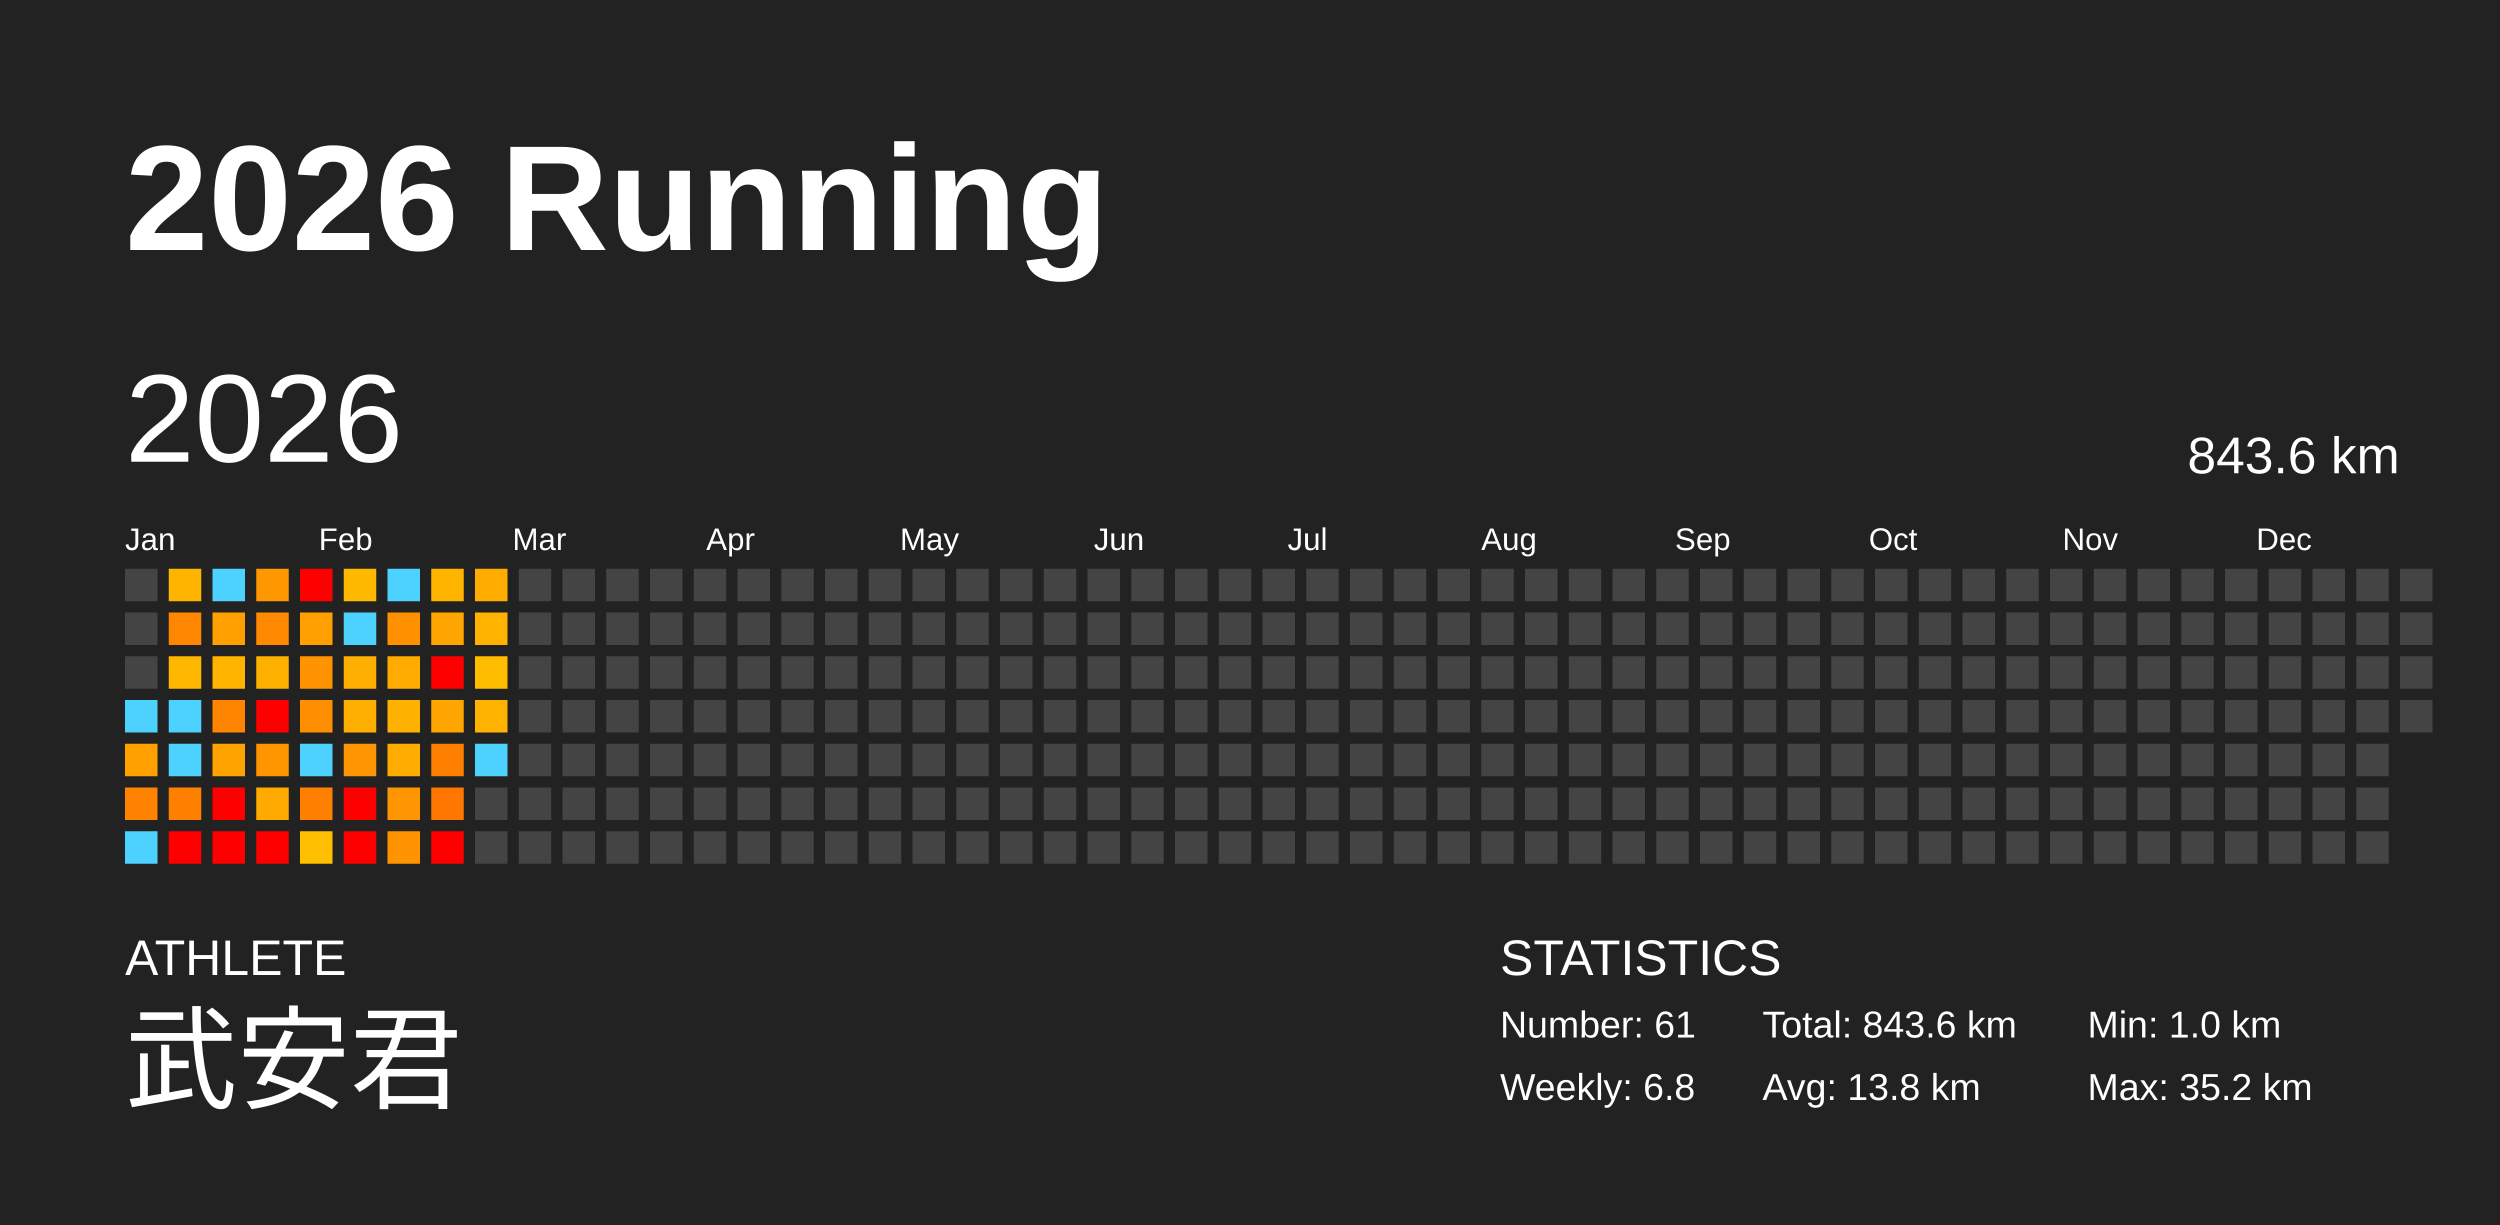
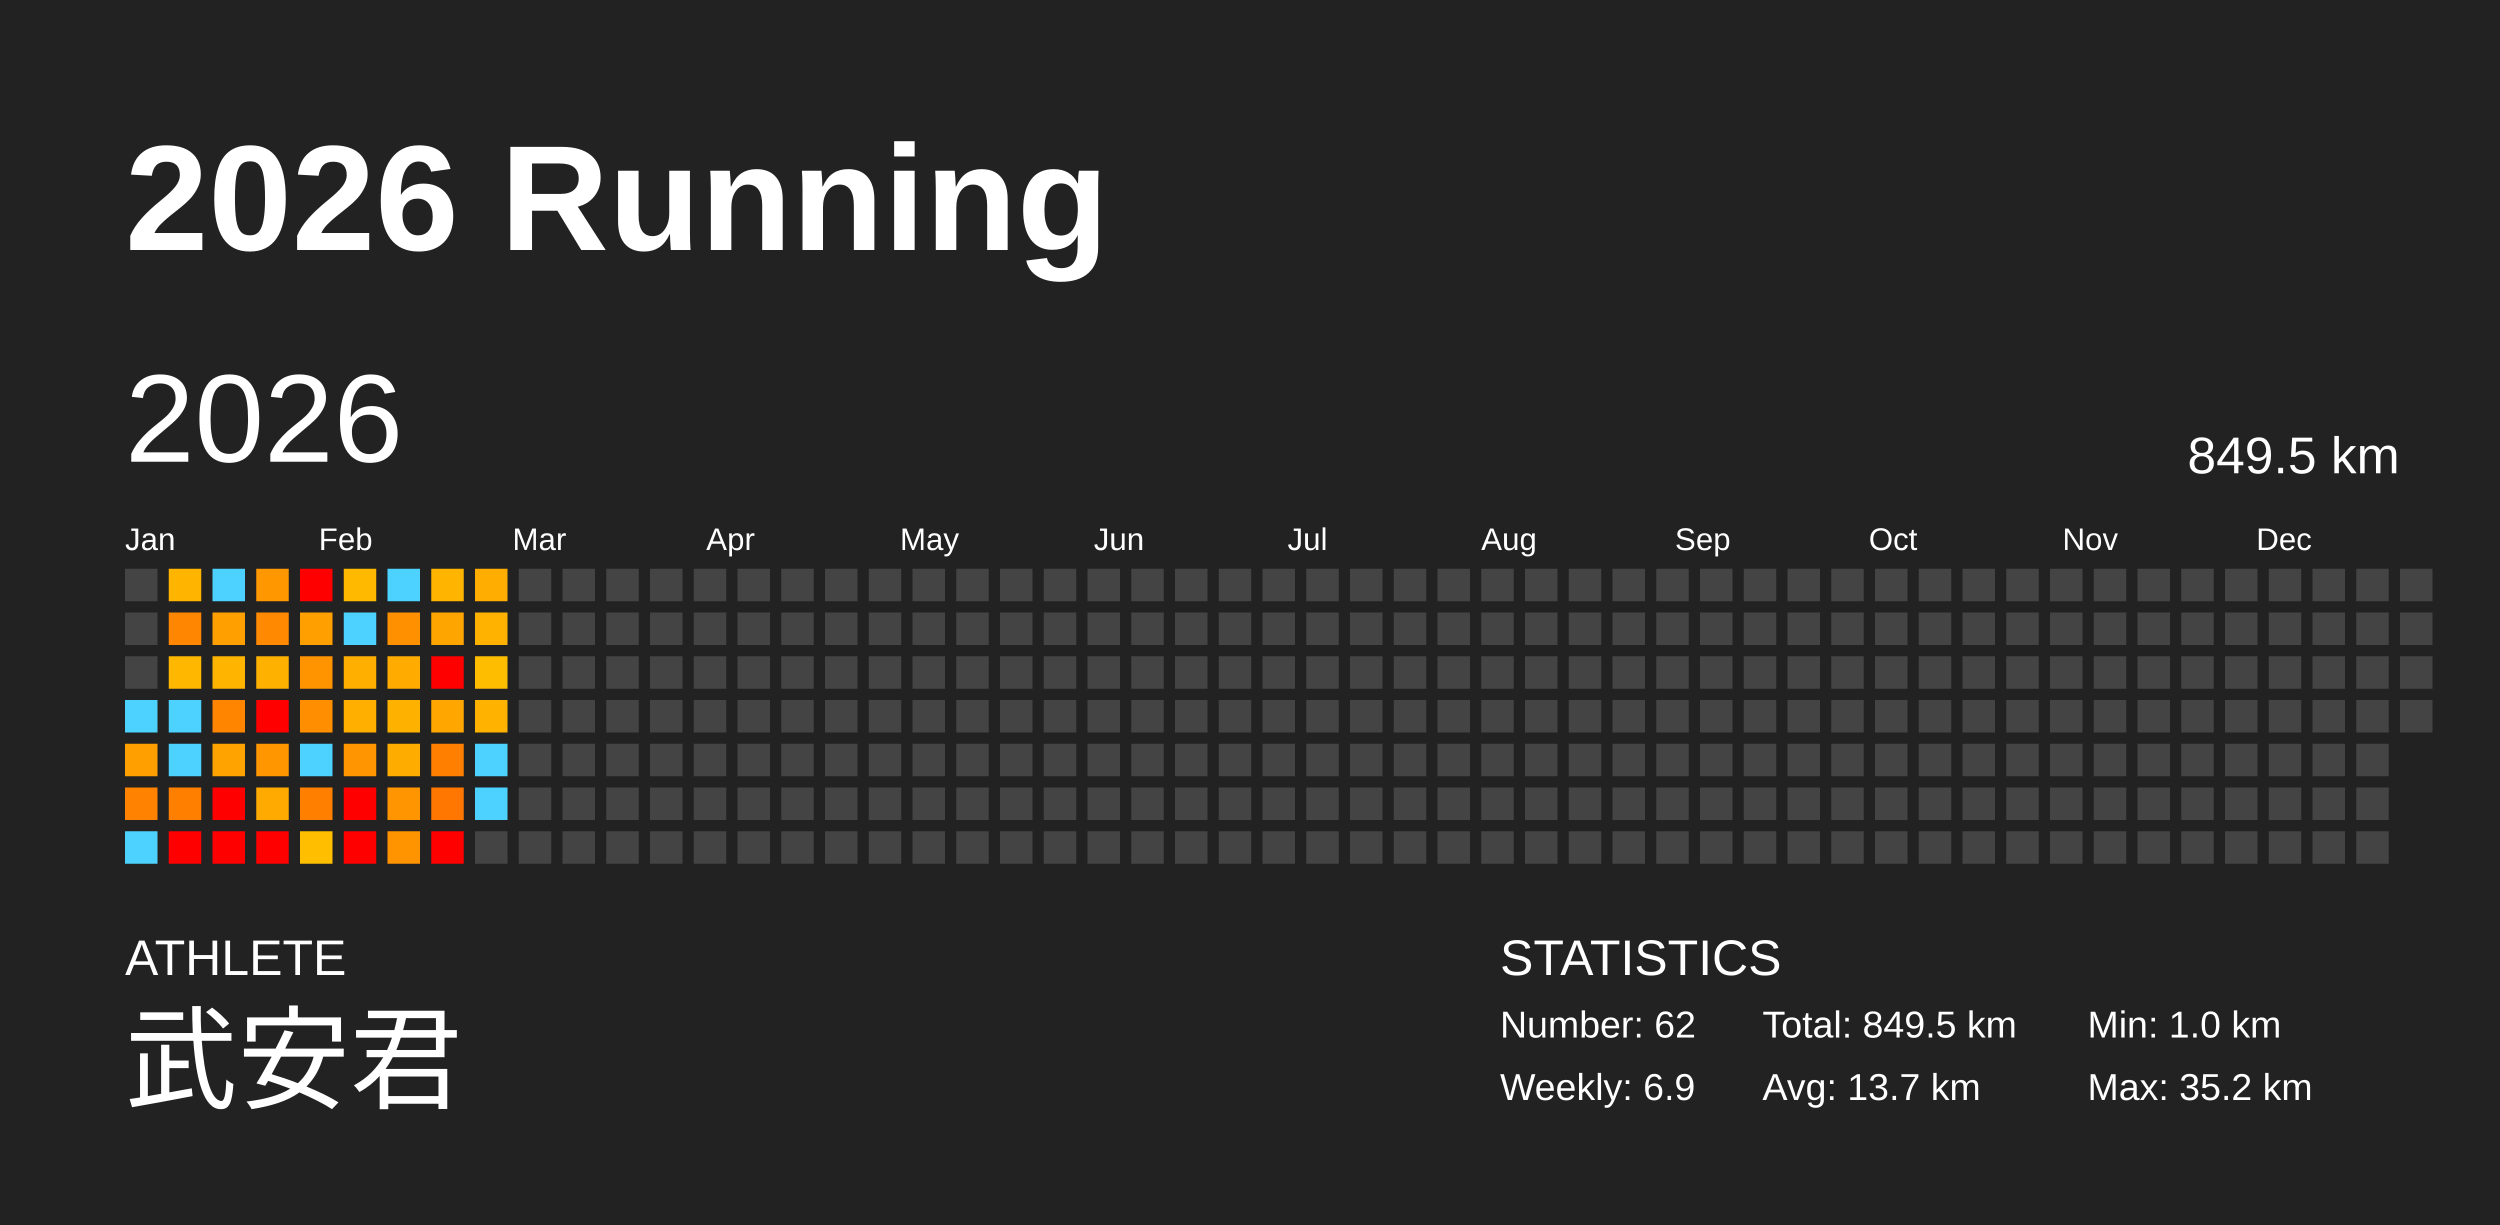
<svg xmlns="http://www.w3.org/2000/svg" baseProfile="full" height="98mm" version="1.1" viewBox="0,0,200,98" width="200mm">
  <defs />
  <rect fill="#222222" height="98" width="200" x="0" y="0" />
  <text fill="#FFFFFF" style="font-size:12px; font-family:Arial; font-weight:bold;" x="10" y="20">2026 Running</text>
  <text fill="#FFFFFF" style="font-size:4px; font-family:Arial" x="10" y="78">ATHLETE</text>
  <text fill="#FFFFFF" style="font-size:9px; font-family:Arial" x="10" y="88">武安君</text>
  <text fill="#FFFFFF" style="font-size:4px; font-family:Arial" x="120" y="78">STATISTICS</text>
-   <text fill="#FFFFFF" style="font-size:3px; font-family:Arial" x="120" y="83">Number: 61</text>
-   <text fill="#FFFFFF" style="font-size:3px; font-family:Arial" x="120" y="88">Weekly: 6.8</text>
-   <text fill="#FFFFFF" style="font-size:3px; font-family:Arial" x="141" y="83">Total: 843.6 km</text>
-   <text fill="#FFFFFF" style="font-size:3px; font-family:Arial" x="141" y="88">Avg: 13.8 km</text>
+   <text fill="#FFFFFF" style="font-size:3px; font-family:Arial" x="120" y="83">Number: 62</text>
+   <text fill="#FFFFFF" style="font-size:3px; font-family:Arial" x="120" y="88">Weekly: 6.9</text>
+   <text fill="#FFFFFF" style="font-size:3px; font-family:Arial" x="141" y="83">Total: 849.5 km</text>
+   <text fill="#FFFFFF" style="font-size:3px; font-family:Arial" x="141" y="88">Avg: 13.7 km</text>
  <text fill="#FFFFFF" style="font-size:3px; font-family:Arial" x="167" y="83">Min: 1.0 km</text>
  <text fill="#FFFFFF" style="font-size:3px; font-family:Arial" x="167" y="88">Max: 35.2 km</text>
  <text dominant-baseline="hanging" fill="#FFFFFF" style="font-size:10.0px; font-family:Arial;" x="10" y="30">2026</text>
-   <text dominant-baseline="hanging" fill="#FFFFFF" style="font-size:4.125px; font-family:Arial;" x="175" y="35">843.6 km</text>
+   <text dominant-baseline="hanging" fill="#FFFFFF" style="font-size:4.125px; font-family:Arial;" x="175" y="35">849.5 km</text>
  <text fill="#FFFFFF" style="font-size:2.5px; font-family:Arial" x="10.0" y="44">Jan</text>
  <text fill="#FFFFFF" style="font-size:2.5px; font-family:Arial" x="25.5" y="44">Feb</text>
  <text fill="#FFFFFF" style="font-size:2.5px; font-family:Arial" x="41.0" y="44">Mar</text>
  <text fill="#FFFFFF" style="font-size:2.5px; font-family:Arial" x="56.5" y="44">Apr</text>
  <text fill="#FFFFFF" style="font-size:2.5px; font-family:Arial" x="72.0" y="44">May</text>
  <text fill="#FFFFFF" style="font-size:2.5px; font-family:Arial" x="87.5" y="44">Jun</text>
  <text fill="#FFFFFF" style="font-size:2.5px; font-family:Arial" x="103.0" y="44">Jul</text>
  <text fill="#FFFFFF" style="font-size:2.5px; font-family:Arial" x="118.5" y="44">Aug</text>
  <text fill="#FFFFFF" style="font-size:2.5px; font-family:Arial" x="134.0" y="44">Sep</text>
  <text fill="#FFFFFF" style="font-size:2.5px; font-family:Arial" x="149.5" y="44">Oct</text>
  <text fill="#FFFFFF" style="font-size:2.5px; font-family:Arial" x="165.0" y="44">Nov</text>
  <text fill="#FFFFFF" style="font-size:2.5px; font-family:Arial" x="180.5" y="44">Dec</text>
  <rect fill="#444444" height="2.6" width="2.6" x="10.0" y="45.5" />
  <rect fill="#444444" height="2.6" width="2.6" x="10.0" y="49.0" />
  <rect fill="#444444" height="2.6" width="2.6" x="10.0" y="52.5" />
  <rect fill="#4dd2ff" height="2.6" width="2.6" x="10.0" y="56.0" />
  <rect fill="#ff9f00" height="2.6" width="2.6" x="10.0" y="59.5" />
  <rect fill="#ff8200" height="2.6" width="2.6" x="10.0" y="63.0" />
  <rect fill="#4dd2ff" height="2.6" width="2.6" x="10.0" y="66.5" />
  <rect fill="#ffb400" height="2.6" width="2.6" x="13.5" y="45.5" />
  <rect fill="#ff8600" height="2.6" width="2.6" x="13.5" y="49.0" />
  <rect fill="#ffb700" height="2.6" width="2.6" x="13.5" y="52.5" />
  <rect fill="#4dd2ff" height="2.6" width="2.6" x="13.5" y="56.0" />
  <rect fill="#4dd2ff" height="2.6" width="2.6" x="13.5" y="59.5" />
  <rect fill="#ff8000" height="2.6" width="2.6" x="13.5" y="63.0" />
  <rect fill="red" height="2.6" width="2.6" x="13.5" y="66.5" />
  <rect fill="#4dd2ff" height="2.6" width="2.6" x="17.0" y="45.5" />
  <rect fill="#ffa000" height="2.6" width="2.6" x="17.0" y="49.0" />
  <rect fill="#ffb400" height="2.6" width="2.6" x="17.0" y="52.5" />
  <rect fill="#ff8400" height="2.6" width="2.6" x="17.0" y="56.0" />
  <rect fill="#ffa300" height="2.6" width="2.6" x="17.0" y="59.5" />
  <rect fill="red" height="2.6" width="2.6" x="17.0" y="63.0" />
  <rect fill="red" height="2.6" width="2.6" x="17.0" y="66.5" />
  <rect fill="#ff9800" height="2.6" width="2.6" x="20.5" y="45.5" />
  <rect fill="#ff8900" height="2.6" width="2.6" x="20.5" y="49.0" />
  <rect fill="#ffb100" height="2.6" width="2.6" x="20.5" y="52.5" />
  <rect fill="red" height="2.6" width="2.6" x="20.5" y="56.0" />
  <rect fill="#ff9600" height="2.6" width="2.6" x="20.5" y="59.5" />
  <rect fill="#ffaa00" height="2.6" width="2.6" x="20.5" y="63.0" />
  <rect fill="red" height="2.6" width="2.6" x="20.5" y="66.5" />
  <rect fill="red" height="2.6" width="2.6" x="24.0" y="45.5" />
  <rect fill="#ff9f00" height="2.6" width="2.6" x="24.0" y="49.0" />
  <rect fill="#ff9400" height="2.6" width="2.6" x="24.0" y="52.5" />
  <rect fill="#ff8f00" height="2.6" width="2.6" x="24.0" y="56.0" />
  <rect fill="#4dd2ff" height="2.6" width="2.6" x="24.0" y="59.5" />
  <rect fill="#ff7f00" height="2.6" width="2.6" x="24.0" y="63.0" />
  <rect fill="#ffbe00" height="2.6" width="2.6" x="24.0" y="66.5" />
  <rect fill="#ffba00" height="2.6" width="2.6" x="27.5" y="45.5" />
  <rect fill="#4dd2ff" height="2.6" width="2.6" x="27.5" y="49.0" />
  <rect fill="#ffaf00" height="2.6" width="2.6" x="27.5" y="52.5" />
  <rect fill="#ffaf00" height="2.6" width="2.6" x="27.5" y="56.0" />
  <rect fill="#ff9500" height="2.6" width="2.6" x="27.5" y="59.5" />
  <rect fill="red" height="2.6" width="2.6" x="27.5" y="63.0" />
  <rect fill="red" height="2.6" width="2.6" x="27.5" y="66.5" />
  <rect fill="#4dd2ff" height="2.6" width="2.6" x="31.0" y="45.5" />
  <rect fill="#ff9000" height="2.6" width="2.6" x="31.0" y="49.0" />
  <rect fill="#ffab00" height="2.6" width="2.6" x="31.0" y="52.5" />
  <rect fill="#ffb100" height="2.6" width="2.6" x="31.0" y="56.0" />
  <rect fill="#ffac00" height="2.6" width="2.6" x="31.0" y="59.5" />
  <rect fill="#ff9500" height="2.6" width="2.6" x="31.0" y="63.0" />
  <rect fill="#ff9400" height="2.6" width="2.6" x="31.0" y="66.5" />
  <rect fill="#ffb500" height="2.6" width="2.6" x="34.5" y="45.5" />
  <rect fill="#ffa500" height="2.6" width="2.6" x="34.5" y="49.0" />
  <rect fill="red" height="2.6" width="2.6" x="34.5" y="52.5" />
  <rect fill="#ffa700" height="2.6" width="2.6" x="34.5" y="56.0" />
  <rect fill="#ff7f00" height="2.6" width="2.6" x="34.5" y="59.5" />
  <rect fill="#ff7700" height="2.6" width="2.6" x="34.5" y="63.0" />
  <rect fill="red" height="2.6" width="2.6" x="34.5" y="66.5" />
  <rect fill="#ffad00" height="2.6" width="2.6" x="38.0" y="45.5" />
  <rect fill="#ffb300" height="2.6" width="2.6" x="38.0" y="49.0" />
  <rect fill="#ffbd00" height="2.6" width="2.6" x="38.0" y="52.5" />
  <rect fill="#ffb300" height="2.6" width="2.6" x="38.0" y="56.0" />
  <rect fill="#4dd2ff" height="2.6" width="2.6" x="38.0" y="59.5" />
-   <rect fill="#444444" height="2.6" width="2.6" x="38.0" y="63.0" />
+   <rect fill="#4dd2ff" height="2.6" width="2.6" x="38.0" y="63.0" />
  <rect fill="#444444" height="2.6" width="2.6" x="38.0" y="66.5" />
  <rect fill="#444444" height="2.6" width="2.6" x="41.5" y="45.5" />
  <rect fill="#444444" height="2.6" width="2.6" x="41.5" y="49.0" />
  <rect fill="#444444" height="2.6" width="2.6" x="41.5" y="52.5" />
  <rect fill="#444444" height="2.6" width="2.6" x="41.5" y="56.0" />
  <rect fill="#444444" height="2.6" width="2.6" x="41.5" y="59.5" />
  <rect fill="#444444" height="2.6" width="2.6" x="41.5" y="63.0" />
  <rect fill="#444444" height="2.6" width="2.6" x="41.5" y="66.5" />
  <rect fill="#444444" height="2.6" width="2.6" x="45.0" y="45.5" />
  <rect fill="#444444" height="2.6" width="2.6" x="45.0" y="49.0" />
  <rect fill="#444444" height="2.6" width="2.6" x="45.0" y="52.5" />
  <rect fill="#444444" height="2.6" width="2.6" x="45.0" y="56.0" />
  <rect fill="#444444" height="2.6" width="2.6" x="45.0" y="59.5" />
  <rect fill="#444444" height="2.6" width="2.6" x="45.0" y="63.0" />
  <rect fill="#444444" height="2.6" width="2.6" x="45.0" y="66.5" />
  <rect fill="#444444" height="2.6" width="2.6" x="48.5" y="45.5" />
  <rect fill="#444444" height="2.6" width="2.6" x="48.5" y="49.0" />
  <rect fill="#444444" height="2.6" width="2.6" x="48.5" y="52.5" />
  <rect fill="#444444" height="2.6" width="2.6" x="48.5" y="56.0" />
  <rect fill="#444444" height="2.6" width="2.6" x="48.5" y="59.5" />
  <rect fill="#444444" height="2.6" width="2.6" x="48.5" y="63.0" />
  <rect fill="#444444" height="2.6" width="2.6" x="48.5" y="66.5" />
  <rect fill="#444444" height="2.6" width="2.6" x="52.0" y="45.5" />
  <rect fill="#444444" height="2.6" width="2.6" x="52.0" y="49.0" />
  <rect fill="#444444" height="2.6" width="2.6" x="52.0" y="52.5" />
  <rect fill="#444444" height="2.6" width="2.6" x="52.0" y="56.0" />
  <rect fill="#444444" height="2.6" width="2.6" x="52.0" y="59.5" />
  <rect fill="#444444" height="2.6" width="2.6" x="52.0" y="63.0" />
  <rect fill="#444444" height="2.6" width="2.6" x="52.0" y="66.5" />
  <rect fill="#444444" height="2.6" width="2.6" x="55.5" y="45.5" />
  <rect fill="#444444" height="2.6" width="2.6" x="55.5" y="49.0" />
  <rect fill="#444444" height="2.6" width="2.6" x="55.5" y="52.5" />
  <rect fill="#444444" height="2.6" width="2.6" x="55.5" y="56.0" />
  <rect fill="#444444" height="2.6" width="2.6" x="55.5" y="59.5" />
  <rect fill="#444444" height="2.6" width="2.6" x="55.5" y="63.0" />
  <rect fill="#444444" height="2.6" width="2.6" x="55.5" y="66.5" />
  <rect fill="#444444" height="2.6" width="2.6" x="59.0" y="45.5" />
  <rect fill="#444444" height="2.6" width="2.6" x="59.0" y="49.0" />
  <rect fill="#444444" height="2.6" width="2.6" x="59.0" y="52.5" />
  <rect fill="#444444" height="2.6" width="2.6" x="59.0" y="56.0" />
  <rect fill="#444444" height="2.6" width="2.6" x="59.0" y="59.5" />
  <rect fill="#444444" height="2.6" width="2.6" x="59.0" y="63.0" />
  <rect fill="#444444" height="2.6" width="2.6" x="59.0" y="66.5" />
  <rect fill="#444444" height="2.6" width="2.6" x="62.5" y="45.5" />
  <rect fill="#444444" height="2.6" width="2.6" x="62.5" y="49.0" />
  <rect fill="#444444" height="2.6" width="2.6" x="62.5" y="52.5" />
  <rect fill="#444444" height="2.6" width="2.6" x="62.5" y="56.0" />
  <rect fill="#444444" height="2.6" width="2.6" x="62.5" y="59.5" />
  <rect fill="#444444" height="2.6" width="2.6" x="62.5" y="63.0" />
  <rect fill="#444444" height="2.6" width="2.6" x="62.5" y="66.5" />
  <rect fill="#444444" height="2.6" width="2.6" x="66.0" y="45.5" />
  <rect fill="#444444" height="2.6" width="2.6" x="66.0" y="49.0" />
  <rect fill="#444444" height="2.6" width="2.6" x="66.0" y="52.5" />
  <rect fill="#444444" height="2.6" width="2.6" x="66.0" y="56.0" />
  <rect fill="#444444" height="2.6" width="2.6" x="66.0" y="59.5" />
  <rect fill="#444444" height="2.6" width="2.6" x="66.0" y="63.0" />
  <rect fill="#444444" height="2.6" width="2.6" x="66.0" y="66.5" />
  <rect fill="#444444" height="2.6" width="2.6" x="69.5" y="45.5" />
  <rect fill="#444444" height="2.6" width="2.6" x="69.5" y="49.0" />
  <rect fill="#444444" height="2.6" width="2.6" x="69.5" y="52.5" />
  <rect fill="#444444" height="2.6" width="2.6" x="69.5" y="56.0" />
  <rect fill="#444444" height="2.6" width="2.6" x="69.5" y="59.5" />
  <rect fill="#444444" height="2.6" width="2.6" x="69.5" y="63.0" />
  <rect fill="#444444" height="2.6" width="2.6" x="69.5" y="66.5" />
  <rect fill="#444444" height="2.6" width="2.6" x="73.0" y="45.5" />
  <rect fill="#444444" height="2.6" width="2.6" x="73.0" y="49.0" />
  <rect fill="#444444" height="2.6" width="2.6" x="73.0" y="52.5" />
  <rect fill="#444444" height="2.6" width="2.6" x="73.0" y="56.0" />
  <rect fill="#444444" height="2.6" width="2.6" x="73.0" y="59.5" />
  <rect fill="#444444" height="2.6" width="2.6" x="73.0" y="63.0" />
  <rect fill="#444444" height="2.6" width="2.6" x="73.0" y="66.5" />
  <rect fill="#444444" height="2.6" width="2.6" x="76.5" y="45.5" />
  <rect fill="#444444" height="2.6" width="2.6" x="76.5" y="49.0" />
  <rect fill="#444444" height="2.6" width="2.6" x="76.5" y="52.5" />
  <rect fill="#444444" height="2.6" width="2.6" x="76.5" y="56.0" />
  <rect fill="#444444" height="2.6" width="2.6" x="76.5" y="59.5" />
  <rect fill="#444444" height="2.6" width="2.6" x="76.5" y="63.0" />
  <rect fill="#444444" height="2.6" width="2.6" x="76.5" y="66.5" />
  <rect fill="#444444" height="2.6" width="2.6" x="80.0" y="45.5" />
  <rect fill="#444444" height="2.6" width="2.6" x="80.0" y="49.0" />
  <rect fill="#444444" height="2.6" width="2.6" x="80.0" y="52.5" />
  <rect fill="#444444" height="2.6" width="2.6" x="80.0" y="56.0" />
  <rect fill="#444444" height="2.6" width="2.6" x="80.0" y="59.5" />
  <rect fill="#444444" height="2.6" width="2.6" x="80.0" y="63.0" />
  <rect fill="#444444" height="2.6" width="2.6" x="80.0" y="66.5" />
  <rect fill="#444444" height="2.6" width="2.6" x="83.5" y="45.5" />
  <rect fill="#444444" height="2.6" width="2.6" x="83.5" y="49.0" />
  <rect fill="#444444" height="2.6" width="2.6" x="83.5" y="52.5" />
  <rect fill="#444444" height="2.6" width="2.6" x="83.5" y="56.0" />
  <rect fill="#444444" height="2.6" width="2.6" x="83.5" y="59.5" />
  <rect fill="#444444" height="2.6" width="2.6" x="83.5" y="63.0" />
  <rect fill="#444444" height="2.6" width="2.6" x="83.5" y="66.5" />
  <rect fill="#444444" height="2.6" width="2.6" x="87.0" y="45.5" />
  <rect fill="#444444" height="2.6" width="2.6" x="87.0" y="49.0" />
  <rect fill="#444444" height="2.6" width="2.6" x="87.0" y="52.5" />
  <rect fill="#444444" height="2.6" width="2.6" x="87.0" y="56.0" />
  <rect fill="#444444" height="2.6" width="2.6" x="87.0" y="59.5" />
  <rect fill="#444444" height="2.6" width="2.6" x="87.0" y="63.0" />
  <rect fill="#444444" height="2.6" width="2.6" x="87.0" y="66.5" />
  <rect fill="#444444" height="2.6" width="2.6" x="90.5" y="45.5" />
  <rect fill="#444444" height="2.6" width="2.6" x="90.5" y="49.0" />
  <rect fill="#444444" height="2.6" width="2.6" x="90.5" y="52.5" />
  <rect fill="#444444" height="2.6" width="2.6" x="90.5" y="56.0" />
  <rect fill="#444444" height="2.6" width="2.6" x="90.5" y="59.5" />
  <rect fill="#444444" height="2.6" width="2.6" x="90.5" y="63.0" />
  <rect fill="#444444" height="2.6" width="2.6" x="90.5" y="66.5" />
  <rect fill="#444444" height="2.6" width="2.6" x="94.0" y="45.5" />
  <rect fill="#444444" height="2.6" width="2.6" x="94.0" y="49.0" />
  <rect fill="#444444" height="2.6" width="2.6" x="94.0" y="52.5" />
  <rect fill="#444444" height="2.6" width="2.6" x="94.0" y="56.0" />
  <rect fill="#444444" height="2.6" width="2.6" x="94.0" y="59.5" />
  <rect fill="#444444" height="2.6" width="2.6" x="94.0" y="63.0" />
  <rect fill="#444444" height="2.6" width="2.6" x="94.0" y="66.5" />
  <rect fill="#444444" height="2.6" width="2.6" x="97.5" y="45.5" />
  <rect fill="#444444" height="2.6" width="2.6" x="97.5" y="49.0" />
  <rect fill="#444444" height="2.6" width="2.6" x="97.5" y="52.5" />
  <rect fill="#444444" height="2.6" width="2.6" x="97.5" y="56.0" />
  <rect fill="#444444" height="2.6" width="2.6" x="97.5" y="59.5" />
  <rect fill="#444444" height="2.6" width="2.6" x="97.5" y="63.0" />
  <rect fill="#444444" height="2.6" width="2.6" x="97.5" y="66.5" />
  <rect fill="#444444" height="2.6" width="2.6" x="101.0" y="45.5" />
  <rect fill="#444444" height="2.6" width="2.6" x="101.0" y="49.0" />
  <rect fill="#444444" height="2.6" width="2.6" x="101.0" y="52.5" />
  <rect fill="#444444" height="2.6" width="2.6" x="101.0" y="56.0" />
  <rect fill="#444444" height="2.6" width="2.6" x="101.0" y="59.5" />
  <rect fill="#444444" height="2.6" width="2.6" x="101.0" y="63.0" />
  <rect fill="#444444" height="2.6" width="2.6" x="101.0" y="66.5" />
  <rect fill="#444444" height="2.6" width="2.6" x="104.5" y="45.5" />
  <rect fill="#444444" height="2.6" width="2.6" x="104.5" y="49.0" />
  <rect fill="#444444" height="2.6" width="2.6" x="104.5" y="52.5" />
  <rect fill="#444444" height="2.6" width="2.6" x="104.5" y="56.0" />
  <rect fill="#444444" height="2.6" width="2.6" x="104.5" y="59.5" />
  <rect fill="#444444" height="2.6" width="2.6" x="104.5" y="63.0" />
  <rect fill="#444444" height="2.6" width="2.6" x="104.5" y="66.5" />
  <rect fill="#444444" height="2.6" width="2.6" x="108.0" y="45.5" />
  <rect fill="#444444" height="2.6" width="2.6" x="108.0" y="49.0" />
  <rect fill="#444444" height="2.6" width="2.6" x="108.0" y="52.5" />
  <rect fill="#444444" height="2.6" width="2.6" x="108.0" y="56.0" />
  <rect fill="#444444" height="2.6" width="2.6" x="108.0" y="59.5" />
  <rect fill="#444444" height="2.6" width="2.6" x="108.0" y="63.0" />
  <rect fill="#444444" height="2.6" width="2.6" x="108.0" y="66.5" />
  <rect fill="#444444" height="2.6" width="2.6" x="111.5" y="45.5" />
  <rect fill="#444444" height="2.6" width="2.6" x="111.5" y="49.0" />
  <rect fill="#444444" height="2.6" width="2.6" x="111.5" y="52.5" />
  <rect fill="#444444" height="2.6" width="2.6" x="111.5" y="56.0" />
  <rect fill="#444444" height="2.6" width="2.6" x="111.5" y="59.5" />
  <rect fill="#444444" height="2.6" width="2.6" x="111.5" y="63.0" />
  <rect fill="#444444" height="2.6" width="2.6" x="111.5" y="66.5" />
  <rect fill="#444444" height="2.6" width="2.6" x="115.0" y="45.5" />
  <rect fill="#444444" height="2.6" width="2.6" x="115.0" y="49.0" />
  <rect fill="#444444" height="2.6" width="2.6" x="115.0" y="52.5" />
  <rect fill="#444444" height="2.6" width="2.6" x="115.0" y="56.0" />
  <rect fill="#444444" height="2.6" width="2.6" x="115.0" y="59.5" />
  <rect fill="#444444" height="2.6" width="2.6" x="115.0" y="63.0" />
  <rect fill="#444444" height="2.6" width="2.6" x="115.0" y="66.5" />
  <rect fill="#444444" height="2.6" width="2.6" x="118.5" y="45.5" />
  <rect fill="#444444" height="2.6" width="2.6" x="118.5" y="49.0" />
  <rect fill="#444444" height="2.6" width="2.6" x="118.5" y="52.5" />
  <rect fill="#444444" height="2.6" width="2.6" x="118.5" y="56.0" />
  <rect fill="#444444" height="2.6" width="2.6" x="118.5" y="59.5" />
  <rect fill="#444444" height="2.6" width="2.6" x="118.5" y="63.0" />
  <rect fill="#444444" height="2.6" width="2.6" x="118.5" y="66.5" />
  <rect fill="#444444" height="2.6" width="2.6" x="122.0" y="45.5" />
  <rect fill="#444444" height="2.6" width="2.6" x="122.0" y="49.0" />
  <rect fill="#444444" height="2.6" width="2.6" x="122.0" y="52.5" />
  <rect fill="#444444" height="2.6" width="2.6" x="122.0" y="56.0" />
  <rect fill="#444444" height="2.6" width="2.6" x="122.0" y="59.5" />
  <rect fill="#444444" height="2.6" width="2.6" x="122.0" y="63.0" />
  <rect fill="#444444" height="2.6" width="2.6" x="122.0" y="66.5" />
  <rect fill="#444444" height="2.6" width="2.6" x="125.5" y="45.5" />
  <rect fill="#444444" height="2.6" width="2.6" x="125.5" y="49.0" />
  <rect fill="#444444" height="2.6" width="2.6" x="125.5" y="52.5" />
  <rect fill="#444444" height="2.6" width="2.6" x="125.5" y="56.0" />
  <rect fill="#444444" height="2.6" width="2.6" x="125.5" y="59.5" />
  <rect fill="#444444" height="2.6" width="2.6" x="125.5" y="63.0" />
  <rect fill="#444444" height="2.6" width="2.6" x="125.5" y="66.5" />
  <rect fill="#444444" height="2.6" width="2.6" x="129.0" y="45.5" />
  <rect fill="#444444" height="2.6" width="2.6" x="129.0" y="49.0" />
  <rect fill="#444444" height="2.6" width="2.6" x="129.0" y="52.5" />
  <rect fill="#444444" height="2.6" width="2.6" x="129.0" y="56.0" />
  <rect fill="#444444" height="2.6" width="2.6" x="129.0" y="59.5" />
  <rect fill="#444444" height="2.6" width="2.6" x="129.0" y="63.0" />
  <rect fill="#444444" height="2.6" width="2.6" x="129.0" y="66.5" />
  <rect fill="#444444" height="2.6" width="2.6" x="132.5" y="45.5" />
  <rect fill="#444444" height="2.6" width="2.6" x="132.5" y="49.0" />
  <rect fill="#444444" height="2.6" width="2.6" x="132.5" y="52.5" />
  <rect fill="#444444" height="2.6" width="2.6" x="132.5" y="56.0" />
  <rect fill="#444444" height="2.6" width="2.6" x="132.5" y="59.5" />
  <rect fill="#444444" height="2.6" width="2.6" x="132.5" y="63.0" />
  <rect fill="#444444" height="2.6" width="2.6" x="132.5" y="66.5" />
  <rect fill="#444444" height="2.6" width="2.6" x="136.0" y="45.5" />
  <rect fill="#444444" height="2.6" width="2.6" x="136.0" y="49.0" />
  <rect fill="#444444" height="2.6" width="2.6" x="136.0" y="52.5" />
  <rect fill="#444444" height="2.6" width="2.6" x="136.0" y="56.0" />
  <rect fill="#444444" height="2.6" width="2.6" x="136.0" y="59.5" />
  <rect fill="#444444" height="2.6" width="2.6" x="136.0" y="63.0" />
  <rect fill="#444444" height="2.6" width="2.6" x="136.0" y="66.5" />
  <rect fill="#444444" height="2.6" width="2.6" x="139.5" y="45.5" />
  <rect fill="#444444" height="2.6" width="2.6" x="139.5" y="49.0" />
  <rect fill="#444444" height="2.6" width="2.6" x="139.5" y="52.5" />
  <rect fill="#444444" height="2.6" width="2.6" x="139.5" y="56.0" />
  <rect fill="#444444" height="2.6" width="2.6" x="139.5" y="59.5" />
  <rect fill="#444444" height="2.6" width="2.6" x="139.5" y="63.0" />
  <rect fill="#444444" height="2.6" width="2.6" x="139.5" y="66.5" />
  <rect fill="#444444" height="2.6" width="2.6" x="143.0" y="45.5" />
  <rect fill="#444444" height="2.6" width="2.6" x="143.0" y="49.0" />
  <rect fill="#444444" height="2.6" width="2.6" x="143.0" y="52.5" />
  <rect fill="#444444" height="2.6" width="2.6" x="143.0" y="56.0" />
  <rect fill="#444444" height="2.6" width="2.6" x="143.0" y="59.5" />
  <rect fill="#444444" height="2.6" width="2.6" x="143.0" y="63.0" />
  <rect fill="#444444" height="2.6" width="2.6" x="143.0" y="66.5" />
  <rect fill="#444444" height="2.6" width="2.6" x="146.5" y="45.5" />
  <rect fill="#444444" height="2.6" width="2.6" x="146.5" y="49.0" />
  <rect fill="#444444" height="2.6" width="2.6" x="146.5" y="52.5" />
  <rect fill="#444444" height="2.6" width="2.6" x="146.5" y="56.0" />
  <rect fill="#444444" height="2.6" width="2.6" x="146.5" y="59.5" />
  <rect fill="#444444" height="2.6" width="2.6" x="146.5" y="63.0" />
  <rect fill="#444444" height="2.6" width="2.6" x="146.5" y="66.5" />
  <rect fill="#444444" height="2.6" width="2.6" x="150.0" y="45.5" />
  <rect fill="#444444" height="2.6" width="2.6" x="150.0" y="49.0" />
  <rect fill="#444444" height="2.6" width="2.6" x="150.0" y="52.5" />
  <rect fill="#444444" height="2.6" width="2.6" x="150.0" y="56.0" />
  <rect fill="#444444" height="2.6" width="2.6" x="150.0" y="59.5" />
  <rect fill="#444444" height="2.6" width="2.6" x="150.0" y="63.0" />
  <rect fill="#444444" height="2.6" width="2.6" x="150.0" y="66.5" />
  <rect fill="#444444" height="2.6" width="2.6" x="153.5" y="45.5" />
  <rect fill="#444444" height="2.6" width="2.6" x="153.5" y="49.0" />
  <rect fill="#444444" height="2.6" width="2.6" x="153.5" y="52.5" />
  <rect fill="#444444" height="2.6" width="2.6" x="153.5" y="56.0" />
  <rect fill="#444444" height="2.6" width="2.6" x="153.5" y="59.5" />
  <rect fill="#444444" height="2.6" width="2.6" x="153.5" y="63.0" />
  <rect fill="#444444" height="2.6" width="2.6" x="153.5" y="66.5" />
  <rect fill="#444444" height="2.6" width="2.6" x="157.0" y="45.5" />
  <rect fill="#444444" height="2.6" width="2.6" x="157.0" y="49.0" />
  <rect fill="#444444" height="2.6" width="2.6" x="157.0" y="52.5" />
  <rect fill="#444444" height="2.6" width="2.6" x="157.0" y="56.0" />
  <rect fill="#444444" height="2.6" width="2.6" x="157.0" y="59.5" />
  <rect fill="#444444" height="2.6" width="2.6" x="157.0" y="63.0" />
  <rect fill="#444444" height="2.6" width="2.6" x="157.0" y="66.5" />
  <rect fill="#444444" height="2.6" width="2.6" x="160.5" y="45.5" />
  <rect fill="#444444" height="2.6" width="2.6" x="160.5" y="49.0" />
  <rect fill="#444444" height="2.6" width="2.6" x="160.5" y="52.5" />
  <rect fill="#444444" height="2.6" width="2.6" x="160.5" y="56.0" />
  <rect fill="#444444" height="2.6" width="2.6" x="160.5" y="59.5" />
  <rect fill="#444444" height="2.6" width="2.6" x="160.5" y="63.0" />
  <rect fill="#444444" height="2.6" width="2.6" x="160.5" y="66.5" />
  <rect fill="#444444" height="2.6" width="2.6" x="164.0" y="45.5" />
  <rect fill="#444444" height="2.6" width="2.6" x="164.0" y="49.0" />
  <rect fill="#444444" height="2.6" width="2.6" x="164.0" y="52.5" />
  <rect fill="#444444" height="2.6" width="2.6" x="164.0" y="56.0" />
  <rect fill="#444444" height="2.6" width="2.6" x="164.0" y="59.5" />
  <rect fill="#444444" height="2.6" width="2.6" x="164.0" y="63.0" />
  <rect fill="#444444" height="2.6" width="2.6" x="164.0" y="66.5" />
  <rect fill="#444444" height="2.6" width="2.6" x="167.5" y="45.5" />
  <rect fill="#444444" height="2.6" width="2.6" x="167.5" y="49.0" />
  <rect fill="#444444" height="2.6" width="2.6" x="167.5" y="52.5" />
  <rect fill="#444444" height="2.6" width="2.6" x="167.5" y="56.0" />
  <rect fill="#444444" height="2.6" width="2.6" x="167.5" y="59.5" />
  <rect fill="#444444" height="2.6" width="2.6" x="167.5" y="63.0" />
  <rect fill="#444444" height="2.6" width="2.6" x="167.5" y="66.5" />
  <rect fill="#444444" height="2.6" width="2.6" x="171.0" y="45.5" />
  <rect fill="#444444" height="2.6" width="2.6" x="171.0" y="49.0" />
  <rect fill="#444444" height="2.6" width="2.6" x="171.0" y="52.5" />
  <rect fill="#444444" height="2.6" width="2.6" x="171.0" y="56.0" />
  <rect fill="#444444" height="2.6" width="2.6" x="171.0" y="59.5" />
  <rect fill="#444444" height="2.6" width="2.6" x="171.0" y="63.0" />
  <rect fill="#444444" height="2.6" width="2.6" x="171.0" y="66.5" />
  <rect fill="#444444" height="2.6" width="2.6" x="174.5" y="45.5" />
  <rect fill="#444444" height="2.6" width="2.6" x="174.5" y="49.0" />
  <rect fill="#444444" height="2.6" width="2.6" x="174.5" y="52.5" />
  <rect fill="#444444" height="2.6" width="2.6" x="174.5" y="56.0" />
  <rect fill="#444444" height="2.6" width="2.6" x="174.5" y="59.5" />
  <rect fill="#444444" height="2.6" width="2.6" x="174.5" y="63.0" />
  <rect fill="#444444" height="2.6" width="2.6" x="174.5" y="66.5" />
  <rect fill="#444444" height="2.6" width="2.6" x="178.0" y="45.5" />
  <rect fill="#444444" height="2.6" width="2.6" x="178.0" y="49.0" />
  <rect fill="#444444" height="2.6" width="2.6" x="178.0" y="52.5" />
  <rect fill="#444444" height="2.6" width="2.6" x="178.0" y="56.0" />
  <rect fill="#444444" height="2.6" width="2.6" x="178.0" y="59.5" />
  <rect fill="#444444" height="2.6" width="2.6" x="178.0" y="63.0" />
  <rect fill="#444444" height="2.6" width="2.6" x="178.0" y="66.5" />
  <rect fill="#444444" height="2.6" width="2.6" x="181.5" y="45.5" />
  <rect fill="#444444" height="2.6" width="2.6" x="181.5" y="49.0" />
  <rect fill="#444444" height="2.6" width="2.6" x="181.5" y="52.5" />
  <rect fill="#444444" height="2.6" width="2.6" x="181.5" y="56.0" />
  <rect fill="#444444" height="2.6" width="2.6" x="181.5" y="59.5" />
  <rect fill="#444444" height="2.6" width="2.6" x="181.5" y="63.0" />
  <rect fill="#444444" height="2.6" width="2.6" x="181.5" y="66.5" />
  <rect fill="#444444" height="2.6" width="2.6" x="185.0" y="45.5" />
  <rect fill="#444444" height="2.6" width="2.6" x="185.0" y="49.0" />
  <rect fill="#444444" height="2.6" width="2.6" x="185.0" y="52.5" />
  <rect fill="#444444" height="2.6" width="2.6" x="185.0" y="56.0" />
  <rect fill="#444444" height="2.6" width="2.6" x="185.0" y="59.5" />
  <rect fill="#444444" height="2.6" width="2.6" x="185.0" y="63.0" />
  <rect fill="#444444" height="2.6" width="2.6" x="185.0" y="66.5" />
  <rect fill="#444444" height="2.6" width="2.6" x="188.5" y="45.5" />
  <rect fill="#444444" height="2.6" width="2.6" x="188.5" y="49.0" />
  <rect fill="#444444" height="2.6" width="2.6" x="188.5" y="52.5" />
  <rect fill="#444444" height="2.6" width="2.6" x="188.5" y="56.0" />
  <rect fill="#444444" height="2.6" width="2.6" x="188.5" y="59.5" />
  <rect fill="#444444" height="2.6" width="2.6" x="188.5" y="63.0" />
  <rect fill="#444444" height="2.6" width="2.6" x="188.5" y="66.5" />
  <rect fill="#444444" height="2.6" width="2.6" x="192.0" y="45.5" />
  <rect fill="#444444" height="2.6" width="2.6" x="192.0" y="49.0" />
  <rect fill="#444444" height="2.6" width="2.6" x="192.0" y="52.5" />
  <rect fill="#444444" height="2.6" width="2.6" x="192.0" y="56.0" />
</svg>
